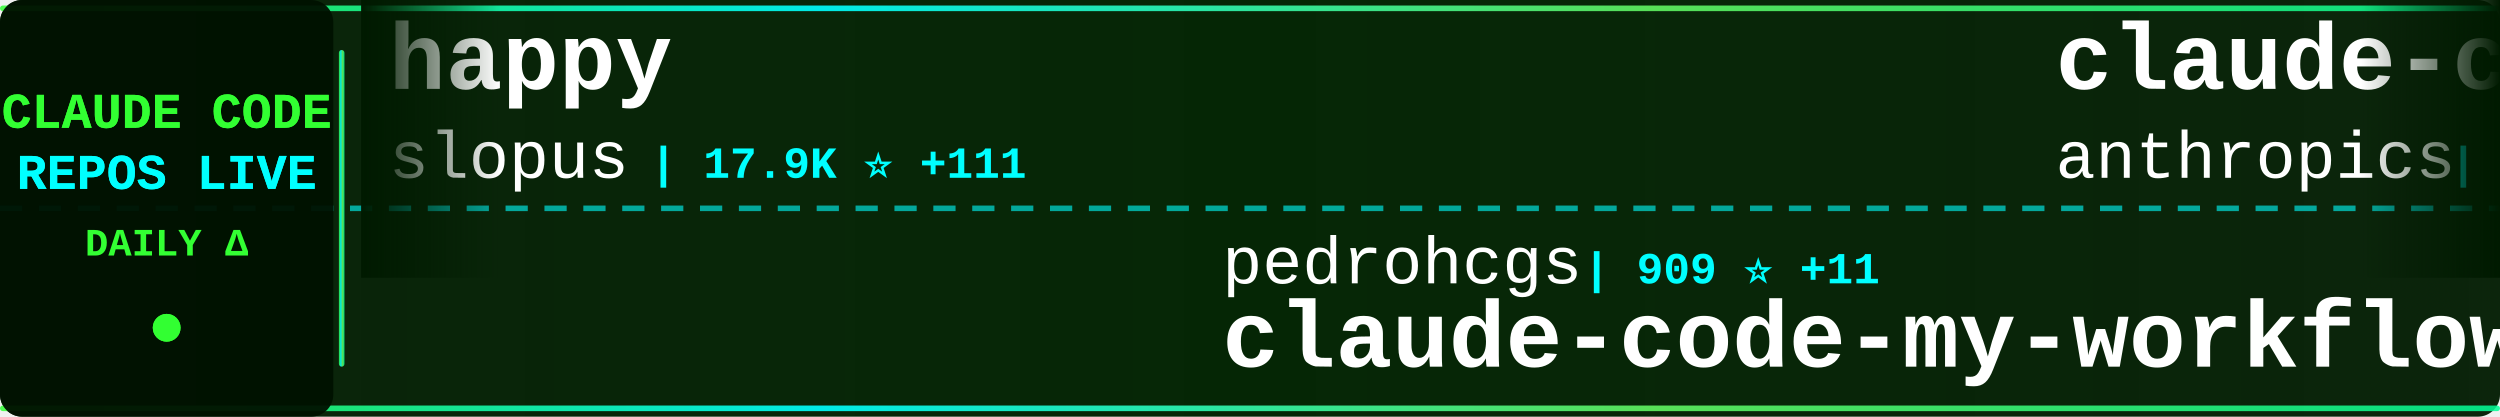
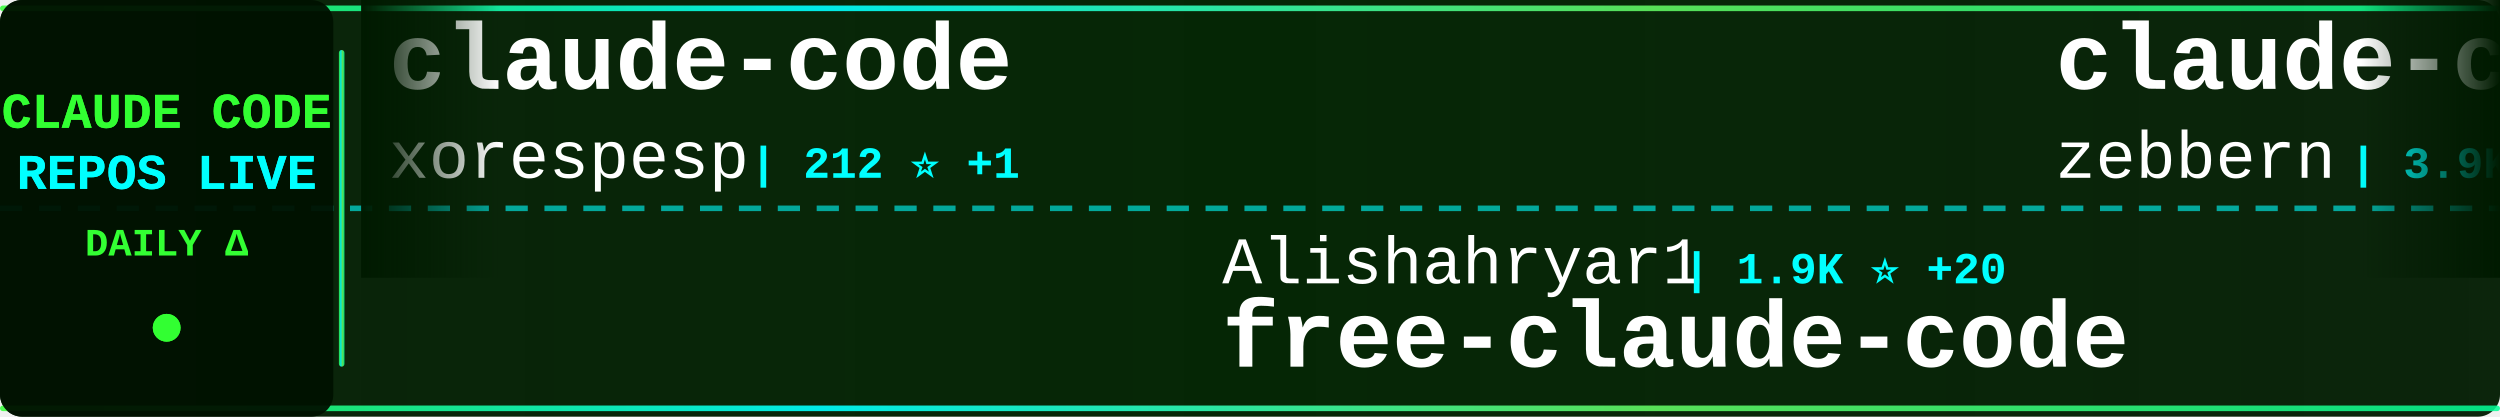
<svg xmlns="http://www.w3.org/2000/svg" width="900" height="150">
  <defs>
    <linearGradient id="tickerBg" x1="0%" y1="0%" x2="100%" y2="0%">
      <stop offset="0%" style="stop-color:#001a00;stop-opacity:0.95" />
      <stop offset="50%" style="stop-color:#002200;stop-opacity:0.98" />
      <stop offset="100%" style="stop-color:#001a00;stop-opacity:0.95" />
    </linearGradient>
    <linearGradient id="borderGrad" x1="0%" y1="0%" x2="100%" y2="0%">
      <stop offset="0%" style="stop-color:#33ff33;stop-opacity:0.85">
        <animate attributeName="stop-opacity" values="0.85;1;0.85" dur="2s" repeatCount="indefinite" />
      </stop>
      <stop offset="33%" style="stop-color:#00ffff;stop-opacity:0.9">
        <animate attributeName="stop-opacity" values="0.9;1;0.9" dur="2.2s" repeatCount="indefinite" />
      </stop>
      <stop offset="66%" style="stop-color:#66ff66;stop-opacity:0.85">
        <animate attributeName="stop-opacity" values="0.85;1;0.85" dur="1.8s" repeatCount="indefinite" />
      </stop>
      <stop offset="100%" style="stop-color:#00ff99;stop-opacity:0.85">
        <animate attributeName="stop-opacity" values="0.85;1;0.85" dur="2s" repeatCount="indefinite" />
      </stop>
    </linearGradient>
    <filter id="textGlow">
      <feGaussianBlur stdDeviation="0.1" result="coloredBlur" />
      <feMerge>
        <feMergeNode in="coloredBlur" />
        <feMergeNode in="SourceGraphic" />
      </feMerge>
    </filter>
    <filter id="metricGlow">
      <feGaussianBlur stdDeviation="0.2" result="coloredBlur" />
      <feMerge>
        <feMergeNode in="coloredBlur" />
        <feMergeNode in="SourceGraphic" />
      </feMerge>
    </filter>
    <linearGradient id="leftFade" x1="0%" y1="0%" x2="100%" y2="0%">
      <stop offset="0%" style="stop-color:#001a00;stop-opacity:1" />
      <stop offset="100%" style="stop-color:#001a00;stop-opacity:0" />
    </linearGradient>
    <linearGradient id="rightFade" x1="0%" y1="0%" x2="100%" y2="0%">
      <stop offset="0%" style="stop-color:#001a00;stop-opacity:0" />
      <stop offset="100%" style="stop-color:#001a00;stop-opacity:1" />
    </linearGradient>
  </defs>
  <rect width="900" height="150" fill="url(#tickerBg)" rx="8" />
  <rect x="0" y="2" width="900" height="2" fill="url(#borderGrad)" rx="1" />
  <rect x="0" y="146" width="900" height="2" fill="url(#borderGrad)" rx="1" />
  <line x1="0" y1="75" x2="900" y2="75" stroke="#00ffff" stroke-width="2" stroke-dasharray="8 6" opacity="0.6" />
  <rect x="0" y="0" width="120" height="150" fill="#001100" opacity="0.95" rx="8" />
  <text x="60" y="46" font-family="'Courier New', monospace" font-size="18" font-weight="bold" fill="#33ff33" text-anchor="middle" filter="url(#textGlow)">
    CLAUDE CODE
  </text>
  <text x="60" y="68" font-family="'Courier New', monospace" font-size="18" font-weight="bold" fill="#00ffff" text-anchor="middle" filter="url(#textGlow)">
    REPOS LIVE
  </text>
  <text x="60" y="92" font-family="'Courier New', monospace" font-size="14" font-weight="bold" fill="#33ff33" text-anchor="middle">
    DAILY Δ
  </text>
  <circle cx="60" cy="118" r="5" fill="#33ff33" filter="url(#metricGlow)">
    <animate attributeName="r" values="4;6;4" dur="1.5s" repeatCount="indefinite" />
    <animate attributeName="opacity" values="0.6;1;0.6" dur="1.5s" repeatCount="indefinite" />
  </circle>
  <rect x="122" y="18" width="2" height="114" fill="url(#borderGrad)" rx="1" />
  <clipPath id="tickerClip">
    <rect x="130" y="0" width="770" height="150" />
  </clipPath>
  <g clip-path="url(#tickerClip)">
    <g id="tickerItems">
      <animateTransform attributeName="transform" attributeType="XML" type="translate" from="0 0" to="-3000 0" dur="54s" repeatCount="indefinite" />
      <g transform="translate(0, 0)">
-         <text x="140" y="32" font-family="'Courier New', monospace" font-size="34" font-weight="bold" fill="#ffffff">happy</text>
-         <text x="140" y="64" font-family="'Courier New', monospace" font-size="24" font-weight="normal" fill="#ffffff" opacity="1.0">slopus</text>
-         <text x="234" y="64" font-family="'Courier New', monospace" font-size="16" font-weight="bold" fill="#00ffff"> | 17.9K ⭐ +111</text>
+         <text x="140" y="32" font-family="'Courier New', monospace" font-size="34" font-weight="bold" fill="#ffffff">claude-code</text>
+         <text x="140" y="64" font-family="'Courier New', monospace" font-size="24" font-weight="normal" fill="#ffffff" opacity="1.0">xorespesp</text>
+         <text x="270" y="64" font-family="'Courier New', monospace" font-size="16" font-weight="bold" fill="#00ffff"> | 212 ⭐ +1</text>
      </g>
      <g transform="translate(300, 0)">
-         <text x="140" y="102" font-family="'Courier New', monospace" font-size="24" font-weight="normal" fill="#ffffff" opacity="1.0">pedrohcgs</text>
-         <text x="270" y="102" font-family="'Courier New', monospace" font-size="16" font-weight="bold" fill="#00ffff"> | 909 ⭐ +11</text>
-         <text x="140" y="132" font-family="'Courier New', monospace" font-size="34" font-weight="bold" fill="#ffffff">claude-code-my-workflow</text>
+         <text x="140" y="102" font-family="'Courier New', monospace" font-size="24" font-weight="normal" fill="#ffffff" opacity="1.0">Alishahryar1</text>
+         <text x="306" y="102" font-family="'Courier New', monospace" font-size="16" font-weight="bold" fill="#00ffff"> | 1.9K ⭐ +20</text>
+         <text x="140" y="132" font-family="'Courier New', monospace" font-size="34" font-weight="bold" fill="#ffffff">free-claude-code</text>
      </g>
      <g transform="translate(600, 0)">
-         <text x="140" y="32" font-family="'Courier New', monospace" font-size="34" font-weight="bold" fill="#ffffff">claude-code-base-action</text>
-         <text x="140" y="64" font-family="'Courier New', monospace" font-size="24" font-weight="normal" fill="#ffffff" opacity="1.0">anthropics</text>
-         <text x="282" y="64" font-family="'Courier New', monospace" font-size="16" font-weight="bold" fill="#00ffff"> | 789 ⭐ +2</text>
+         <text x="140" y="32" font-family="'Courier New', monospace" font-size="34" font-weight="bold" fill="#ffffff">claude-code-guide</text>
+         <text x="140" y="64" font-family="'Courier New', monospace" font-size="24" font-weight="normal" fill="#ffffff" opacity="1.0">zebbern</text>
+         <text x="246" y="64" font-family="'Courier New', monospace" font-size="16" font-weight="bold" fill="#00ffff"> | 3.9K ⭐ +10</text>
      </g>
      <g transform="translate(900, 0)">
-         <text x="140" y="102" font-family="'Courier New', monospace" font-size="24" font-weight="normal" fill="#ffffff" opacity="1.0">andrew-kramer-inno</text>
-         <text x="378" y="102" font-family="'Courier New', monospace" font-size="16" font-weight="bold" fill="#00ffff"> | 567 ⭐ +2</text>
-         <text x="140" y="132" font-family="'Courier New', monospace" font-size="34" font-weight="bold" fill="#ffffff">claude-code-source-build</text>
+         <text x="140" y="102" font-family="'Courier New', monospace" font-size="24" font-weight="normal" fill="#ffffff" opacity="1.0">VineeTagarwaL-code</text>
+         <text x="378" y="102" font-family="'Courier New', monospace" font-size="16" font-weight="bold" fill="#00ffff"> | 271 ⭐ +1</text>
+         <text x="140" y="132" font-family="'Courier New', monospace" font-size="34" font-weight="bold" fill="#ffffff">claude-code</text>
      </g>
      <g transform="translate(1200, 0)">
-         <text x="140" y="32" font-family="'Courier New', monospace" font-size="34" font-weight="bold" fill="#ffffff">claude-code-prompts</text>
-         <text x="140" y="64" font-family="'Courier New', monospace" font-size="24" font-weight="normal" fill="#ffffff" opacity="1.0">repowise-dev</text>
-         <text x="306" y="64" font-family="'Courier New', monospace" font-size="16" font-weight="bold" fill="#00ffff"> | 926 ⭐ +6</text>
+         <text x="140" y="32" font-family="'Courier New', monospace" font-size="34" font-weight="bold" fill="#ffffff">claude-code</text>
+         <text x="140" y="64" font-family="'Courier New', monospace" font-size="24" font-weight="normal" fill="#ffffff" opacity="1.0">T-Lab-CUHKSZ</text>
+         <text x="306" y="64" font-family="'Courier New', monospace" font-size="16" font-weight="bold" fill="#00ffff"> | 287 ⭐</text>
      </g>
      <g transform="translate(1500, 0)">
-         <text x="140" y="102" font-family="'Courier New', monospace" font-size="24" font-weight="normal" fill="#ffffff" opacity="1.0">luongnv89</text>
-         <text x="270" y="102" font-family="'Courier New', monospace" font-size="16" font-weight="bold" fill="#00ffff"> | 25.9K ⭐ +517</text>
-         <text x="140" y="132" font-family="'Courier New', monospace" font-size="34" font-weight="bold" fill="#ffffff">claude-howto</text>
+         <text x="140" y="102" font-family="'Courier New', monospace" font-size="24" font-weight="normal" fill="#ffffff" opacity="1.0">anthropics</text>
+         <text x="282" y="102" font-family="'Courier New', monospace" font-size="16" font-weight="bold" fill="#00ffff"> | 16.8K ⭐ +93</text>
+         <text x="140" y="132" font-family="'Courier New', monospace" font-size="34" font-weight="bold" fill="#ffffff">claude-plugins-official</text>
      </g>
      <g transform="translate(1800, 0)">
-         <text x="140" y="32" font-family="'Courier New', monospace" font-size="34" font-weight="bold" fill="#ffffff">claude-code-sourcemap</text>
-         <text x="140" y="64" font-family="'Courier New', monospace" font-size="24" font-weight="normal" fill="#ffffff" opacity="1.0">ChinaSiro</text>
-         <text x="270" y="64" font-family="'Courier New', monospace" font-size="16" font-weight="bold" fill="#00ffff"> | 8.8K ⭐ +36</text>
+         <text x="140" y="32" font-family="'Courier New', monospace" font-size="34" font-weight="bold" fill="#ffffff">claude-code-settings</text>
+         <text x="140" y="64" font-family="'Courier New', monospace" font-size="24" font-weight="normal" fill="#ffffff" opacity="1.0">feiskyer</text>
+         <text x="258" y="64" font-family="'Courier New', monospace" font-size="16" font-weight="bold" fill="#00ffff"> | 1.4K ⭐ +2</text>
      </g>
      <g transform="translate(2100, 0)">
-         <text x="140" y="102" font-family="'Courier New', monospace" font-size="24" font-weight="normal" fill="#ffffff" opacity="1.0">router-for-me</text>
-         <text x="318" y="102" font-family="'Courier New', monospace" font-size="16" font-weight="bold" fill="#00ffff"> | 25.6K ⭐ +372</text>
-         <text x="140" y="132" font-family="'Courier New', monospace" font-size="34" font-weight="bold" fill="#ffffff">CLIProxyAPI</text>
+         <text x="140" y="102" font-family="'Courier New', monospace" font-size="24" font-weight="normal" fill="#ffffff" opacity="1.0">Kuberwastaken</text>
+         <text x="318" y="102" font-family="'Courier New', monospace" font-size="16" font-weight="bold" fill="#00ffff"> | 9.0K ⭐ +56</text>
+         <text x="140" y="132" font-family="'Courier New', monospace" font-size="34" font-weight="bold" fill="#ffffff">claurst</text>
      </g>
      <g transform="translate(2400, 0)">
-         <text x="140" y="32" font-family="'Courier New', monospace" font-size="34" font-weight="bold" fill="#ffffff">Claude-Code-Game-Studios</text>
-         <text x="140" y="64" font-family="'Courier New', monospace" font-size="24" font-weight="normal" fill="#ffffff" opacity="1.0">Donchitos</text>
-         <text x="270" y="64" font-family="'Courier New', monospace" font-size="16" font-weight="bold" fill="#00ffff"> | 8.8K ⭐ +129</text>
+         <text x="140" y="32" font-family="'Courier New', monospace" font-size="34" font-weight="bold" fill="#ffffff">claude-code-telegram</text>
+         <text x="140" y="64" font-family="'Courier New', monospace" font-size="24" font-weight="normal" fill="#ffffff" opacity="1.0">RichardAtCT</text>
+         <text x="294" y="64" font-family="'Courier New', monospace" font-size="16" font-weight="bold" fill="#00ffff"> | 2.4K ⭐ +11</text>
      </g>
      <g transform="translate(2700, 0)">
-         <text x="140" y="102" font-family="'Courier New', monospace" font-size="24" font-weight="normal" fill="#ffffff" opacity="1.0">1rgs</text>
-         <text x="210" y="102" font-family="'Courier New', monospace" font-size="16" font-weight="bold" fill="#00ffff"> | 3.4K ⭐ +8</text>
-         <text x="140" y="132" font-family="'Courier New', monospace" font-size="34" font-weight="bold" fill="#ffffff">claude-code-proxy</text>
+         <text x="140" y="102" font-family="'Courier New', monospace" font-size="24" font-weight="normal" fill="#ffffff" opacity="1.0">jarmuine</text>
+         <text x="258" y="102" font-family="'Courier New', monospace" font-size="16" font-weight="bold" fill="#00ffff"> | 2.0K ⭐ +20</text>
+         <text x="140" y="132" font-family="'Courier New', monospace" font-size="34" font-weight="bold" fill="#ffffff">claude-code</text>
      </g>
      <g transform="translate(3000, 0)">
-         <text x="140" y="32" font-family="'Courier New', monospace" font-size="34" font-weight="bold" fill="#ffffff">happy</text>
-         <text x="140" y="64" font-family="'Courier New', monospace" font-size="24" font-weight="normal" fill="#ffffff" opacity="1.0">slopus</text>
-         <text x="234" y="64" font-family="'Courier New', monospace" font-size="16" font-weight="bold" fill="#00ffff"> | 17.9K ⭐ +111</text>
+         <text x="140" y="32" font-family="'Courier New', monospace" font-size="34" font-weight="bold" fill="#ffffff">claude-code</text>
+         <text x="140" y="64" font-family="'Courier New', monospace" font-size="24" font-weight="normal" fill="#ffffff" opacity="1.0">xorespesp</text>
+         <text x="270" y="64" font-family="'Courier New', monospace" font-size="16" font-weight="bold" fill="#00ffff"> | 212 ⭐ +1</text>
      </g>
      <g transform="translate(3300, 0)">
-         <text x="140" y="102" font-family="'Courier New', monospace" font-size="24" font-weight="normal" fill="#ffffff" opacity="1.0">pedrohcgs</text>
-         <text x="270" y="102" font-family="'Courier New', monospace" font-size="16" font-weight="bold" fill="#00ffff"> | 909 ⭐ +11</text>
-         <text x="140" y="132" font-family="'Courier New', monospace" font-size="34" font-weight="bold" fill="#ffffff">claude-code-my-workflow</text>
+         <text x="140" y="102" font-family="'Courier New', monospace" font-size="24" font-weight="normal" fill="#ffffff" opacity="1.0">Alishahryar1</text>
+         <text x="306" y="102" font-family="'Courier New', monospace" font-size="16" font-weight="bold" fill="#00ffff"> | 1.9K ⭐ +20</text>
+         <text x="140" y="132" font-family="'Courier New', monospace" font-size="34" font-weight="bold" fill="#ffffff">free-claude-code</text>
      </g>
      <g transform="translate(3600, 0)">
-         <text x="140" y="32" font-family="'Courier New', monospace" font-size="34" font-weight="bold" fill="#ffffff">claude-code-base-action</text>
-         <text x="140" y="64" font-family="'Courier New', monospace" font-size="24" font-weight="normal" fill="#ffffff" opacity="1.0">anthropics</text>
-         <text x="282" y="64" font-family="'Courier New', monospace" font-size="16" font-weight="bold" fill="#00ffff"> | 789 ⭐ +2</text>
+         <text x="140" y="32" font-family="'Courier New', monospace" font-size="34" font-weight="bold" fill="#ffffff">claude-code-guide</text>
+         <text x="140" y="64" font-family="'Courier New', monospace" font-size="24" font-weight="normal" fill="#ffffff" opacity="1.0">zebbern</text>
+         <text x="246" y="64" font-family="'Courier New', monospace" font-size="16" font-weight="bold" fill="#00ffff"> | 3.9K ⭐ +10</text>
      </g>
      <g transform="translate(3900, 0)">
-         <text x="140" y="102" font-family="'Courier New', monospace" font-size="24" font-weight="normal" fill="#ffffff" opacity="1.0">andrew-kramer-inno</text>
-         <text x="378" y="102" font-family="'Courier New', monospace" font-size="16" font-weight="bold" fill="#00ffff"> | 567 ⭐ +2</text>
-         <text x="140" y="132" font-family="'Courier New', monospace" font-size="34" font-weight="bold" fill="#ffffff">claude-code-source-build</text>
+         <text x="140" y="102" font-family="'Courier New', monospace" font-size="24" font-weight="normal" fill="#ffffff" opacity="1.0">VineeTagarwaL-code</text>
+         <text x="378" y="102" font-family="'Courier New', monospace" font-size="16" font-weight="bold" fill="#00ffff"> | 271 ⭐ +1</text>
+         <text x="140" y="132" font-family="'Courier New', monospace" font-size="34" font-weight="bold" fill="#ffffff">claude-code</text>
      </g>
    </g>
  </g>
  <rect x="130" y="0" width="50" height="100" fill="url(#leftFade)" />
  <rect x="850" y="0" width="50" height="100" fill="url(#rightFade)" />
</svg>
